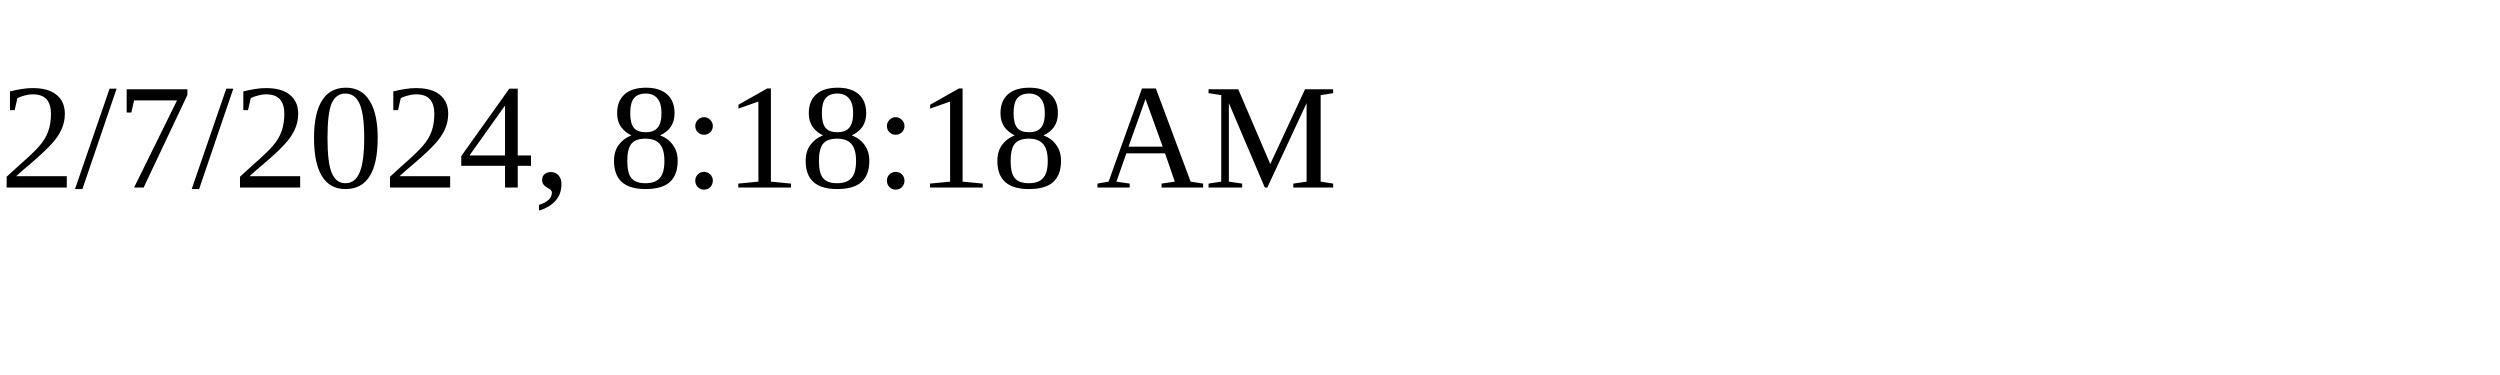
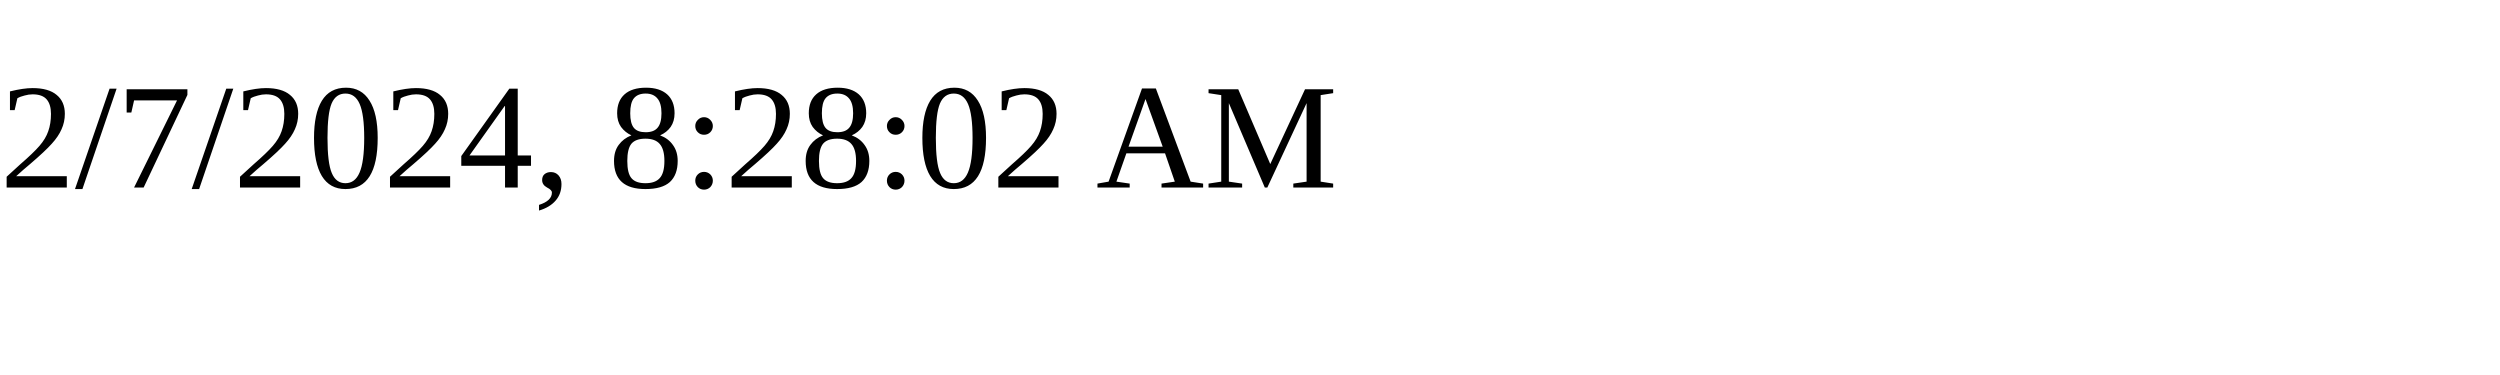
<svg xmlns="http://www.w3.org/2000/svg" height="30" width="200">
-   <text x="0" y="15">2/7/2024, 8:18:18 AM</text>
+   <text x="0" y="15">2/7/2024, 8:28:02 AM</text>
</svg>
